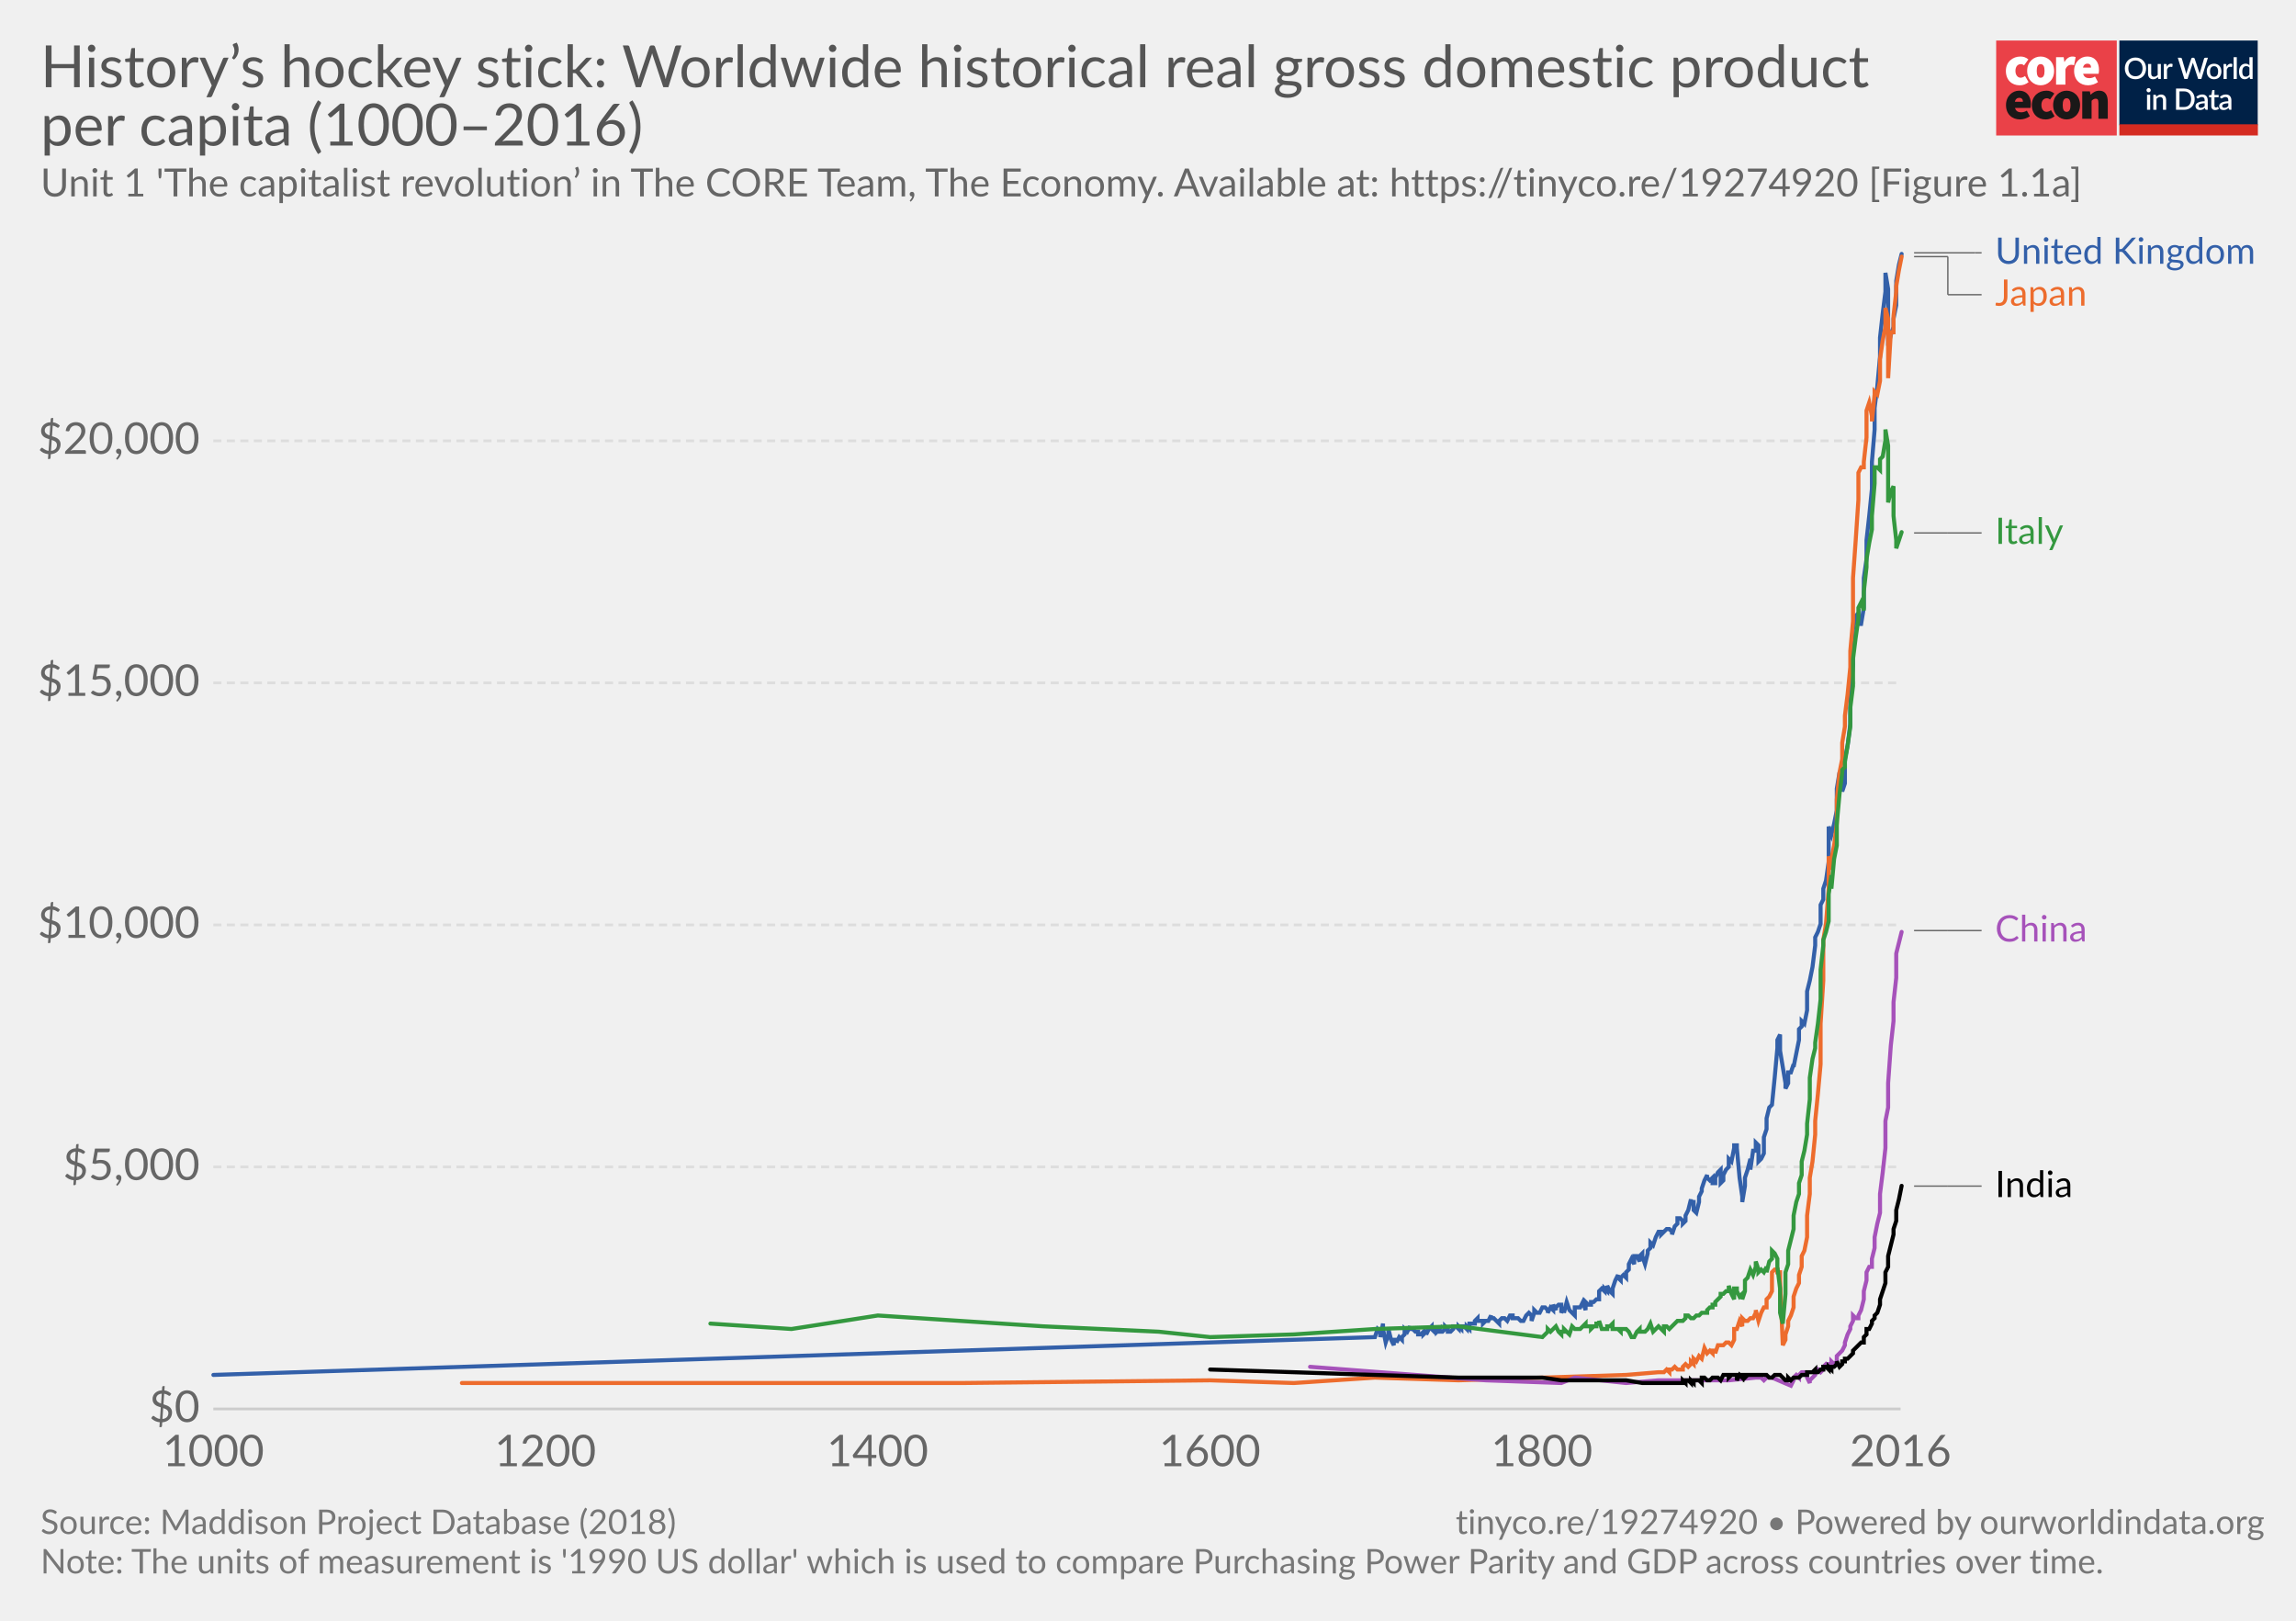
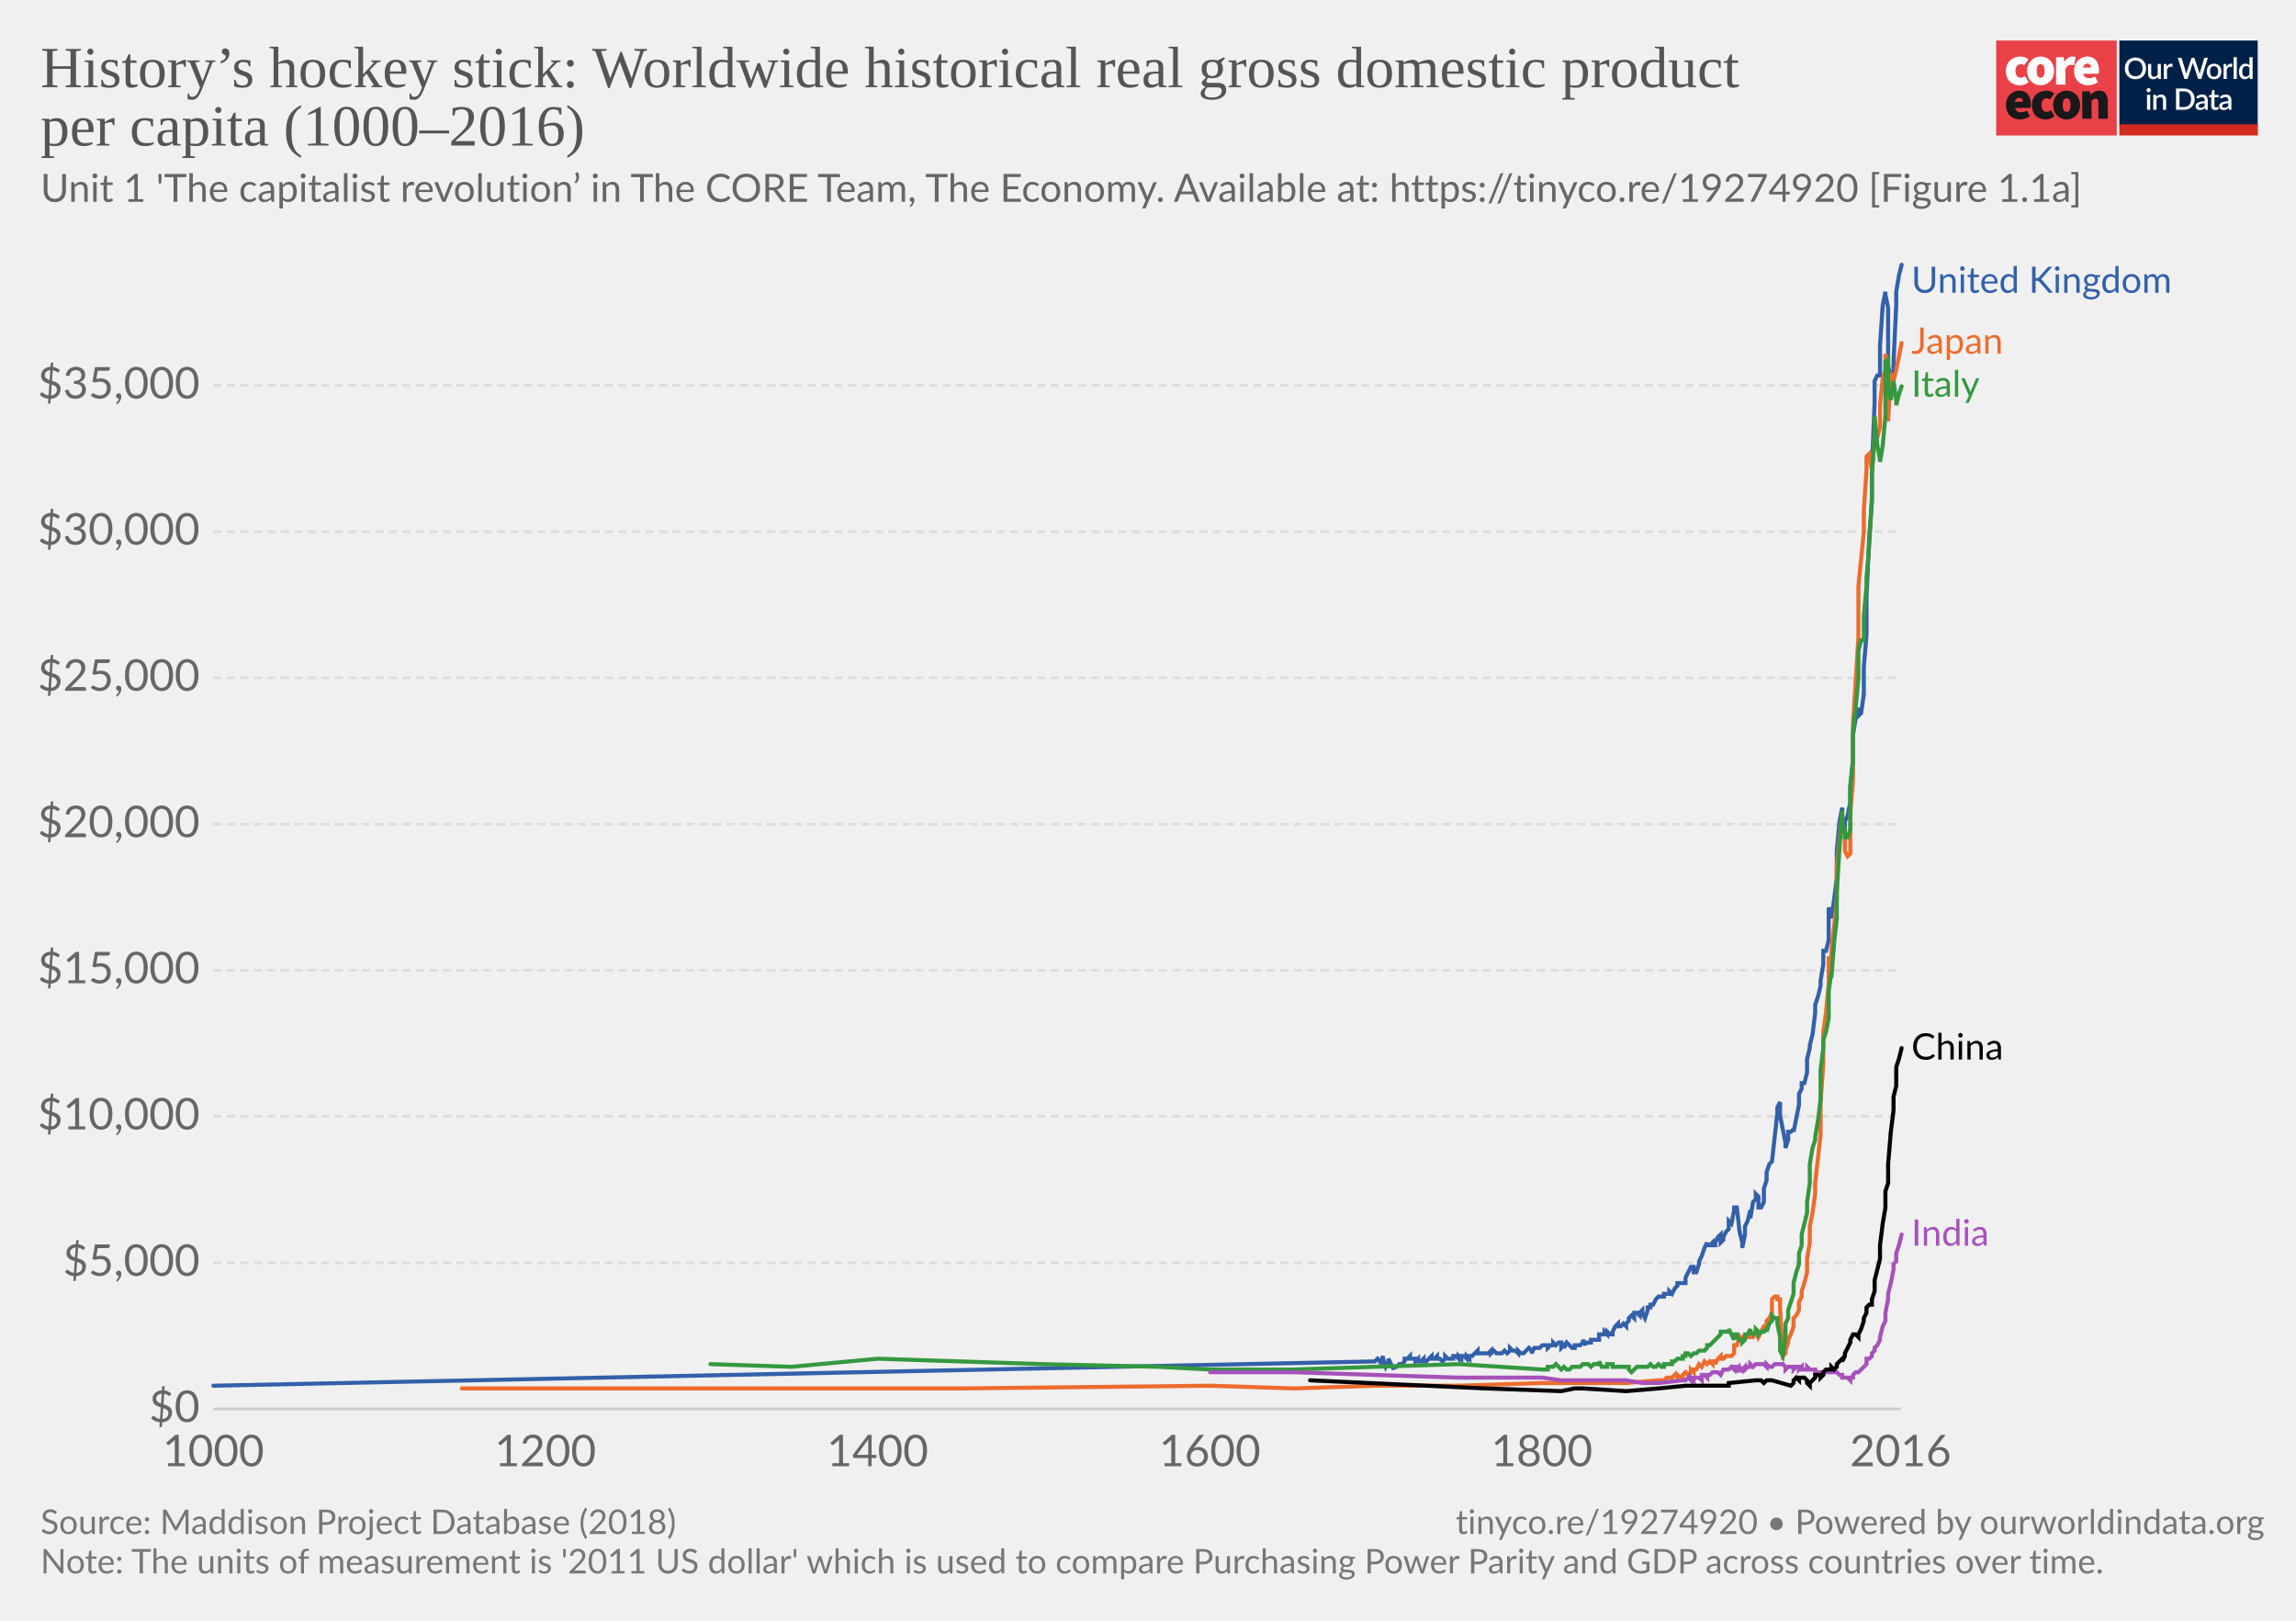
<svg xmlns="http://www.w3.org/2000/svg" version="1.1" style="font-family:Lato, 'Helvetica Neue', Helvetica, Arial, sans-serif;font-size:18px;background-color:white;text-rendering:optimizeLegibility;-webkit-font-smoothing:antialiased" width="850" height="600">
  <g class="HeaderView">
    <g transform="translate(739, 15) scale(0.95)">
      <svg width="102" height="37" viewBox="0 0 102 37" fill="none">
        <path d="M47 0H0V37H47V0Z" fill="#EA4148" />
        <path d="M3.784 11.847C3.784 8.296 6.451 6.242 9.457 6.242C10.586 6.221 11.684 6.617 12.547 7.354L10.854 9.707C10.536 9.392 10.113 9.209 9.669 9.193C8.314 9.193 7.51 10.22 7.51 11.847C7.51 13.472 8.398 14.499 9.541 14.499C10.163 14.458 10.756 14.218 11.235 13.815L12.632 16.211C11.646 17.038 10.399 17.479 9.118 17.451C6.112 17.452 3.784 15.398 3.784 11.847Z" fill="white" />
        <path d="M18.853 11.847C18.853 10.221 18.43 9.194 17.329 9.194C16.229 9.194 15.806 10.221 15.806 11.847C15.806 13.473 16.229 14.5 17.329 14.5C18.43 14.5 18.853 13.473 18.853 11.847ZM12.081 11.847C12.081 8.295 14.62 6.242 17.329 6.242C20.038 6.242 22.578 8.295 22.578 11.847C22.578 15.398 20.039 17.452 17.329 17.452C14.62 17.452 12.081 15.398 12.081 11.847" fill="white" />
        <path d="M23.344 6.498H26.308L26.563 8.338H26.648C27.43 6.884 28.616 6.242 29.653 6.242C30.101 6.218 30.548 6.291 30.965 6.455L30.373 9.622C29.986 9.517 29.588 9.46 29.187 9.451C28.425 9.451 27.494 9.921 26.987 11.248V17.195H23.344V6.498Z" fill="white" />
        <path d="M36.975 10.563C36.975 9.75 36.637 9.023 35.536 9.023C34.732 9.023 34.055 9.493 33.843 10.563H36.975ZM30.372 11.847C30.372 8.381 32.87 6.242 35.452 6.242C38.584 6.242 40.066 8.552 40.066 11.419C40.068 11.936 40.018 12.452 39.918 12.959H33.885C34.223 14.243 35.154 14.67 36.34 14.67C37.103 14.652 37.847 14.431 38.499 14.029L39.684 16.211C38.545 16.991 37.208 17.422 35.832 17.452C32.742 17.452 30.371 15.398 30.371 11.847" fill="white" />
        <path d="M10.432 23.869C10.432 23.057 10.093 22.329 8.993 22.329C8.189 22.329 7.511 22.8 7.3 23.869H10.432ZM3.828 25.153C3.828 21.688 6.326 19.548 8.908 19.548C12.041 19.548 13.522 21.858 13.522 24.725C13.524 25.242 13.475 25.758 13.374 26.265H7.342C7.681 27.549 8.612 27.977 9.797 27.977C10.56 27.958 11.305 27.737 11.956 27.335L13.141 29.517C12.003 30.298 10.665 30.729 9.29 30.758C6.199 30.758 3.829 28.704 3.829 25.153" fill="#1A1818" />
        <path d="M13.903 25.153C13.903 21.602 16.57 19.548 19.576 19.548C20.705 19.527 21.803 19.923 22.666 20.66L20.972 23.013C20.655 22.698 20.232 22.515 19.788 22.5C18.433 22.5 17.629 23.527 17.629 25.153C17.629 26.779 18.517 27.805 19.66 27.805C20.282 27.764 20.875 27.524 21.353 27.122L22.75 29.517C21.765 30.345 20.518 30.785 19.237 30.758C16.231 30.758 13.903 28.704 13.903 25.153" fill="#1A1818" />
        <path d="M28.974 25.153C28.974 23.527 28.551 22.5 27.45 22.5C26.35 22.5 25.927 23.527 25.927 25.153C25.927 26.779 26.35 27.806 27.45 27.806C28.551 27.806 28.974 26.779 28.974 25.153ZM22.201 25.153C22.201 21.602 24.741 19.548 27.45 19.548C30.159 19.548 32.699 21.602 32.699 25.153C32.699 28.704 30.158 30.759 27.449 30.759C24.74 30.759 22.2 28.705 22.2 25.154" fill="#1A1818" />
        <path d="M33.545 19.805H36.508L36.764 21.088H36.848C37.694 20.276 38.753 19.548 40.192 19.548C42.52 19.548 43.494 21.26 43.494 23.912V30.501H39.852V24.383C39.852 23.014 39.514 22.672 38.794 22.672C38.117 22.672 37.736 22.971 37.186 23.484V30.501H33.545V19.805Z" fill="#1A1818" />
        <rect width="54" height="37" transform="translate(48)" fill="white" />
        <path d="M48 0H101.93V32.992H48V0Z" fill="#002147" />
        <path d="M58.419 10.86C58.419 11.473 58.319 12.039 58.12 12.556C57.92 13.074 57.638 13.52 57.274 13.896C56.914 14.268 56.479 14.559 55.969 14.77C55.463 14.981 54.9 15.086 54.279 15.086C53.661 15.086 53.098 14.981 52.588 14.77C52.082 14.559 51.647 14.268 51.283 13.896C50.919 13.52 50.637 13.074 50.438 12.556C50.238 12.039 50.139 11.473 50.139 10.86C50.139 10.247 50.238 9.681 50.438 9.164C50.637 8.646 50.919 8.2 51.283 7.824C51.647 7.448 52.082 7.155 52.588 6.944C53.098 6.733 53.661 6.628 54.279 6.628C54.9 6.628 55.463 6.733 55.969 6.944C56.479 7.155 56.914 7.448 57.274 7.824C57.638 8.2 57.92 8.646 58.12 9.164C58.319 9.681 58.419 10.247 58.419 10.86ZM57.044 10.86C57.044 10.385 56.979 9.957 56.849 9.578C56.722 9.198 56.538 8.876 56.297 8.612C56.059 8.347 55.77 8.144 55.428 8.002C55.087 7.86 54.704 7.79 54.279 7.79C53.857 7.79 53.475 7.86 53.134 8.002C52.793 8.144 52.502 8.347 52.26 8.612C52.019 8.876 51.833 9.198 51.703 9.578C51.572 9.957 51.507 10.385 51.507 10.86C51.507 11.339 51.572 11.768 51.703 12.148C51.833 12.527 52.019 12.85 52.26 13.114C52.502 13.375 52.793 13.576 53.134 13.718C53.475 13.856 53.857 13.925 54.279 13.925C54.704 13.925 55.087 13.856 55.428 13.718C55.77 13.576 56.059 13.375 56.297 13.114C56.538 12.85 56.722 12.527 56.849 12.148C56.979 11.768 57.044 11.339 57.044 10.86ZM64.184 9.135V15H63.437C63.272 15 63.166 14.921 63.12 14.764L63.028 14.218C62.906 14.348 62.775 14.467 62.637 14.575C62.503 14.682 62.359 14.774 62.206 14.851C62.053 14.927 61.888 14.987 61.712 15.029C61.539 15.071 61.353 15.092 61.154 15.092C60.832 15.092 60.548 15.038 60.303 14.931C60.057 14.824 59.85 14.672 59.682 14.477C59.517 14.281 59.392 14.047 59.308 13.775C59.224 13.499 59.182 13.196 59.182 12.867V9.135H60.418V12.867C60.418 13.262 60.508 13.568 60.688 13.787C60.872 14.005 61.15 14.114 61.522 14.114C61.794 14.114 62.047 14.053 62.281 13.931C62.519 13.804 62.741 13.632 62.948 13.413V9.135H64.184ZM66.508 10.222C66.692 9.85 66.914 9.559 67.175 9.348C67.435 9.133 67.748 9.026 68.112 9.026C68.238 9.026 68.357 9.041 68.468 9.072C68.579 9.099 68.679 9.141 68.767 9.198L68.681 10.13C68.666 10.195 68.641 10.241 68.606 10.268C68.576 10.291 68.534 10.302 68.48 10.302C68.422 10.302 68.34 10.293 68.233 10.274C68.125 10.251 68.012 10.239 67.893 10.239C67.721 10.239 67.567 10.264 67.433 10.314C67.303 10.364 67.184 10.436 67.077 10.532C66.973 10.628 66.881 10.745 66.801 10.883C66.72 11.021 66.646 11.178 66.577 11.354V15H65.34V9.135H66.059C66.189 9.135 66.279 9.16 66.329 9.21C66.379 9.256 66.414 9.338 66.433 9.457L66.508 10.222ZM82.515 6.72L79.939 15H78.725L76.782 9.055C76.759 8.989 76.736 8.918 76.713 8.842C76.694 8.765 76.674 8.683 76.655 8.595C76.636 8.683 76.615 8.765 76.592 8.842C76.573 8.918 76.552 8.989 76.529 9.055L74.568 15H73.355L70.779 6.72H71.906C72.021 6.72 72.117 6.749 72.193 6.806C72.274 6.86 72.328 6.935 72.354 7.03L73.907 12.338C73.938 12.453 73.966 12.577 73.993 12.711C74.02 12.846 74.047 12.986 74.074 13.131C74.1 12.986 74.129 12.846 74.16 12.711C74.194 12.573 74.231 12.449 74.269 12.338L76.046 7.03C76.073 6.954 76.126 6.883 76.207 6.818C76.287 6.753 76.383 6.72 76.494 6.72H76.885C77.004 6.72 77.1 6.751 77.173 6.812C77.246 6.87 77.301 6.942 77.34 7.03L79.111 12.338C79.149 12.449 79.183 12.57 79.214 12.7C79.249 12.826 79.279 12.961 79.306 13.102C79.333 12.961 79.358 12.826 79.381 12.7C79.408 12.57 79.436 12.449 79.467 12.338L81.014 7.03C81.037 6.946 81.089 6.873 81.169 6.812C81.253 6.751 81.351 6.72 81.462 6.72H82.515ZM84.922 9.043C85.355 9.043 85.746 9.114 86.095 9.256C86.448 9.398 86.747 9.599 86.992 9.86C87.241 10.12 87.433 10.436 87.567 10.808C87.701 11.18 87.768 11.598 87.768 12.062C87.768 12.526 87.701 12.943 87.567 13.315C87.433 13.687 87.241 14.005 86.992 14.27C86.747 14.53 86.448 14.732 86.095 14.873C85.746 15.015 85.355 15.086 84.922 15.086C84.485 15.086 84.09 15.015 83.738 14.873C83.389 14.732 83.09 14.53 82.841 14.27C82.591 14.005 82.4 13.687 82.266 13.315C82.132 12.943 82.064 12.526 82.064 12.062C82.064 11.598 82.132 11.18 82.266 10.808C82.4 10.436 82.591 10.12 82.841 9.86C83.09 9.599 83.389 9.398 83.738 9.256C84.09 9.114 84.485 9.043 84.922 9.043ZM84.922 14.12C85.451 14.12 85.844 13.944 86.101 13.591C86.362 13.235 86.492 12.727 86.492 12.068C86.492 11.408 86.362 10.9 86.101 10.544C85.844 10.183 85.451 10.003 84.922 10.003C84.385 10.003 83.987 10.183 83.726 10.544C83.466 10.9 83.335 11.408 83.335 12.068C83.335 12.727 83.466 13.235 83.726 13.591C83.987 13.944 84.385 14.12 84.922 14.12ZM89.778 10.222C89.963 9.85 90.185 9.559 90.445 9.348C90.706 9.133 91.019 9.026 91.383 9.026C91.509 9.026 91.628 9.041 91.739 9.072C91.85 9.099 91.95 9.141 92.038 9.198L91.952 10.13C91.937 10.195 91.912 10.241 91.877 10.268C91.847 10.291 91.804 10.302 91.751 10.302C91.693 10.302 91.611 10.293 91.504 10.274C91.396 10.251 91.283 10.239 91.164 10.239C90.992 10.239 90.838 10.264 90.704 10.314C90.574 10.364 90.455 10.436 90.348 10.532C90.244 10.628 90.152 10.745 90.072 10.883C89.991 11.021 89.916 11.178 89.847 11.354V15H88.611V9.135H89.33C89.46 9.135 89.55 9.16 89.6 9.21C89.65 9.256 89.685 9.338 89.704 9.457L89.778 10.222ZM93.771 6.49V15H92.534V6.49H93.771ZM98.695 10.578C98.522 10.356 98.332 10.201 98.126 10.113C97.918 10.024 97.694 9.98 97.453 9.98C96.97 9.98 96.592 10.159 96.32 10.515C96.048 10.868 95.912 11.391 95.912 12.085C95.912 12.445 95.942 12.754 96.004 13.011C96.065 13.264 96.153 13.47 96.268 13.632C96.383 13.793 96.523 13.909 96.688 13.982C96.853 14.055 97.039 14.091 97.246 14.091C97.56 14.091 97.83 14.024 98.056 13.89C98.287 13.752 98.499 13.559 98.695 13.309V10.578ZM99.931 6.49V15H99.183C99.019 15 98.913 14.921 98.867 14.764L98.758 14.126C98.513 14.414 98.233 14.645 97.918 14.822C97.608 14.998 97.246 15.086 96.832 15.086C96.502 15.086 96.203 15.021 95.935 14.891C95.666 14.757 95.436 14.563 95.245 14.31C95.053 14.057 94.904 13.745 94.796 13.373C94.693 12.997 94.641 12.568 94.641 12.085C94.641 11.648 94.698 11.243 94.814 10.871C94.932 10.5 95.101 10.178 95.32 9.905C95.538 9.63 95.802 9.415 96.113 9.261C96.427 9.104 96.778 9.026 97.165 9.026C97.51 9.026 97.803 9.081 98.045 9.193C98.287 9.3 98.503 9.451 98.695 9.647V6.49H99.931ZM60.027 21.135V27H58.791V21.135H60.027ZM60.234 19.364C60.234 19.475 60.211 19.581 60.165 19.68C60.123 19.78 60.064 19.868 59.987 19.945C59.91 20.018 59.82 20.077 59.717 20.123C59.617 20.165 59.51 20.186 59.395 20.186C59.284 20.186 59.178 20.165 59.079 20.123C58.983 20.077 58.898 20.018 58.826 19.945C58.753 19.868 58.693 19.78 58.647 19.68C58.605 19.581 58.584 19.475 58.584 19.364C58.584 19.249 58.605 19.142 58.647 19.042C58.693 18.942 58.753 18.856 58.826 18.783C58.898 18.707 58.983 18.647 59.079 18.605C59.178 18.559 59.284 18.536 59.395 18.536C59.51 18.536 59.617 18.559 59.717 18.605C59.82 18.647 59.91 18.707 59.987 18.783C60.064 18.856 60.123 18.942 60.165 19.042C60.211 19.142 60.234 19.249 60.234 19.364ZM62.391 21.911C62.518 21.781 62.648 21.664 62.782 21.561C62.92 21.453 63.066 21.361 63.219 21.285C63.373 21.208 63.536 21.148 63.708 21.106C63.881 21.064 64.068 21.043 64.272 21.043C64.594 21.043 64.875 21.097 65.117 21.204C65.362 21.311 65.567 21.463 65.732 21.658C65.901 21.854 66.027 22.09 66.112 22.366C66.196 22.638 66.238 22.939 66.238 23.268V27H65.008V23.268C65.008 22.873 64.916 22.567 64.732 22.348C64.551 22.13 64.275 22.02 63.904 22.02C63.628 22.02 63.371 22.084 63.133 22.21C62.899 22.337 62.679 22.509 62.472 22.728V27H61.236V21.135H61.983C62.152 21.135 62.259 21.214 62.305 21.371L62.391 21.911ZM77.354 22.86C77.354 23.473 77.254 24.035 77.055 24.545C76.855 25.051 76.574 25.486 76.209 25.85C75.849 26.214 75.414 26.498 74.904 26.701C74.398 26.9 73.835 27 73.214 27H70.086V18.72H73.214C73.835 18.72 74.398 18.822 74.904 19.025C75.414 19.224 75.849 19.506 76.209 19.87C76.574 20.234 76.855 20.671 77.055 21.181C77.254 21.687 77.354 22.247 77.354 22.86ZM75.979 22.86C75.979 22.385 75.914 21.957 75.784 21.578C75.657 21.198 75.473 20.878 75.232 20.617C74.994 20.357 74.705 20.157 74.364 20.02C74.022 19.878 73.639 19.807 73.214 19.807H71.437V25.913H73.214C73.639 25.913 74.022 25.844 74.364 25.706C74.705 25.568 74.994 25.369 75.232 25.108C75.473 24.844 75.657 24.524 75.784 24.148C75.914 23.768 75.979 23.339 75.979 22.86ZM81.247 24.436C80.806 24.451 80.434 24.487 80.132 24.545C79.829 24.598 79.583 24.669 79.395 24.758C79.208 24.842 79.072 24.943 78.987 25.062C78.907 25.181 78.867 25.311 78.867 25.453C78.867 25.591 78.888 25.71 78.93 25.81C78.976 25.906 79.037 25.986 79.114 26.051C79.194 26.113 79.286 26.159 79.39 26.189C79.497 26.216 79.614 26.23 79.74 26.23C80.062 26.23 80.338 26.17 80.569 26.051C80.802 25.929 81.028 25.752 81.247 25.522V24.436ZM77.969 21.951C78.633 21.334 79.422 21.026 80.338 21.026C80.676 21.026 80.975 21.081 81.236 21.192C81.5 21.3 81.72 21.453 81.897 21.652C82.077 21.852 82.213 22.09 82.305 22.366C82.401 22.638 82.449 22.941 82.449 23.274V27H81.897C81.778 27 81.688 26.983 81.626 26.948C81.565 26.91 81.513 26.835 81.471 26.724L81.35 26.247C81.201 26.381 81.053 26.502 80.908 26.609C80.762 26.712 80.611 26.801 80.454 26.873C80.3 26.946 80.133 27 79.953 27.035C79.777 27.073 79.581 27.092 79.367 27.092C79.129 27.092 78.907 27.059 78.7 26.994C78.496 26.929 78.32 26.831 78.171 26.701C78.021 26.567 77.902 26.402 77.814 26.206C77.73 26.011 77.688 25.781 77.688 25.517C77.688 25.29 77.747 25.07 77.866 24.855C77.989 24.641 78.188 24.449 78.464 24.28C78.744 24.108 79.11 23.966 79.562 23.855C80.018 23.744 80.58 23.68 81.247 23.665V23.274C81.247 22.852 81.157 22.538 80.977 22.331C80.796 22.124 80.532 22.02 80.183 22.02C79.945 22.02 79.746 22.051 79.585 22.113C79.424 22.17 79.284 22.233 79.165 22.302C79.047 22.371 78.941 22.436 78.849 22.498C78.757 22.555 78.659 22.584 78.556 22.584C78.472 22.584 78.399 22.563 78.338 22.521C78.28 22.475 78.232 22.419 78.194 22.354L77.969 21.951ZM85.353 27.092C84.867 27.092 84.491 26.956 84.227 26.684C83.966 26.408 83.835 26.021 83.835 25.522V22.107H83.192C83.123 22.107 83.063 22.086 83.013 22.044C82.963 21.997 82.939 21.93 82.939 21.842V21.342L83.887 21.204L84.157 19.508C84.177 19.443 84.209 19.391 84.255 19.352C84.301 19.31 84.363 19.289 84.439 19.289H85.072V21.215H86.699V22.107H85.072V25.436C85.072 25.647 85.124 25.808 85.227 25.919C85.331 26.03 85.469 26.086 85.641 26.086C85.737 26.086 85.819 26.074 85.888 26.051C85.957 26.024 86.017 25.998 86.067 25.971C86.116 25.94 86.159 25.913 86.193 25.89C86.231 25.863 86.268 25.85 86.302 25.85C86.371 25.85 86.427 25.888 86.469 25.965L86.837 26.569C86.645 26.737 86.419 26.868 86.159 26.96C85.898 27.048 85.629 27.092 85.353 27.092ZM90.462 24.436C90.021 24.451 89.65 24.487 89.347 24.545C89.044 24.598 88.799 24.669 88.611 24.758C88.423 24.842 88.287 24.943 88.203 25.062C88.122 25.181 88.082 25.311 88.082 25.453C88.082 25.591 88.103 25.71 88.145 25.81C88.191 25.906 88.252 25.986 88.329 26.051C88.409 26.113 88.501 26.159 88.605 26.189C88.712 26.216 88.829 26.23 88.956 26.23C89.278 26.23 89.554 26.17 89.784 26.051C90.018 25.929 90.244 25.752 90.462 25.522V24.436ZM87.185 21.951C87.848 21.334 88.638 21.026 89.554 21.026C89.891 21.026 90.19 21.081 90.451 21.192C90.715 21.3 90.936 21.453 91.112 21.652C91.292 21.852 91.428 22.09 91.52 22.366C91.616 22.638 91.664 22.941 91.664 23.274V27H91.112C90.993 27 90.903 26.983 90.842 26.948C90.78 26.91 90.729 26.835 90.686 26.724L90.566 26.247C90.416 26.381 90.269 26.502 90.123 26.609C89.977 26.712 89.826 26.801 89.669 26.873C89.515 26.946 89.349 27 89.168 27.035C88.992 27.073 88.797 27.092 88.582 27.092C88.344 27.092 88.122 27.059 87.915 26.994C87.712 26.929 87.535 26.831 87.386 26.701C87.237 26.567 87.118 26.402 87.029 26.206C86.945 26.011 86.903 25.781 86.903 25.517C86.903 25.29 86.962 25.07 87.081 24.855C87.204 24.641 87.403 24.449 87.679 24.28C87.959 24.108 88.325 23.966 88.778 23.855C89.234 23.744 89.795 23.68 90.462 23.665V23.274C90.462 22.852 90.372 22.538 90.192 22.331C90.012 22.124 89.747 22.02 89.398 22.02C89.161 22.02 88.962 22.051 88.8 22.113C88.639 22.17 88.5 22.233 88.381 22.302C88.262 22.371 88.156 22.436 88.064 22.498C87.972 22.555 87.875 22.584 87.771 22.584C87.687 22.584 87.614 22.563 87.553 22.521C87.495 22.475 87.447 22.419 87.409 22.354L87.185 21.951Z" fill="white" />
        <rect x="48" y="32.647" width="54" height="4.353" fill="#D42B21" />
      </svg>
    </g>
-     <a href="https://ourworldindata.org/grapher/historys-hockey-stick-worldwide-historical-gross-domestic-product-percapita-1990" target="_blank">
+     <a href="https://ourworldindata.org/grapher/historys-hockey-stick-worldwide-historical-gross-domestic-product-percapita-1990" style="font-family:&quot;Playfair Display&quot;, Georgia, &quot;Times New Roman&quot;, serif" target="_blank">
      <text font-size="21.60" x="15.0" y="32.3" fill="#555">
        <tspan x="15" y="32.28">History’s hockey stick: Worldwide historical real gross domestic product</tspan>
        <tspan x="15" y="53.88">per capita (1000–2016)</tspan>
      </text>
    </a>
-     <text font-size="14.40" x="15.0" y="72.7" fill="#666">
-       <tspan x="15" y="72.72">Unit 1 'The capitalist revolution’ in The CORE Team, The Economy. Available at: https://tinyco.re/19274920 [Figure 1.1a]</tspan>
+     <text font-size="14.40" x="15.0" y="74.7" fill="#666">
+       <tspan x="15" y="74.72">Unit 1 'The capitalist revolution’ in The CORE Team, The Economy. Available at: https://tinyco.re/19274920 [Figure 1.1a]</tspan>
    </text>
  </g>
  <g class="LineChart">
    <defs>
-       <clipPath id="boundsClip-66">
-         <rect x="68.968" y="0" width="830" height="898.4" />
+       <clipPath id="boundsClip-31">
+         <rect x="68.968" y="0" width="830" height="890.4" />
      </clipPath>
    </defs>
    <g class="AxisBoxView">
      <g class="HorizontalAxis">
        <text x="79" y="542.8" fill="#666" text-anchor="middle" font-size="16.2">1000</text>
        <text x="201.9" y="542.8" fill="#666" text-anchor="middle" font-size="16.2">1200</text>
        <text x="324.9" y="542.8" fill="#666" text-anchor="middle" font-size="16.2">1400</text>
        <text x="447.9" y="542.8" fill="#666" text-anchor="middle" font-size="16.2">1600</text>
        <text x="570.8" y="542.8" fill="#666" text-anchor="middle" font-size="16.2">1800</text>
        <text x="703.6" y="542.8" fill="#666" text-anchor="middle" font-size="16.2">2016</text>
      </g>
      <g class="VerticalAxis">
        <text x="73.97" y="521.6" fill="#666" dominant-baseline="middle" text-anchor="end" font-size="16.2">$0</text>
-         <text x="73.97" y="432" fill="#666" dominant-baseline="middle" text-anchor="end" font-size="16.2">$5,000</text>
-         <text x="73.97" y="342.4" fill="#666" dominant-baseline="middle" text-anchor="end" font-size="16.2">$10,000</text>
-         <text x="73.97" y="252.8" fill="#666" dominant-baseline="middle" text-anchor="end" font-size="16.2">$15,000</text>
-         <text x="73.97" y="163.2" fill="#666" dominant-baseline="middle" text-anchor="end" font-size="16.2">$20,000</text>
+         <text x="73.97" y="467.5" fill="#666" dominant-baseline="middle" text-anchor="end" font-size="16.2">$5,000</text>
+         <text x="73.97" y="413.3" fill="#666" dominant-baseline="middle" text-anchor="end" font-size="16.2">$10,000</text>
+         <text x="73.97" y="359.2" fill="#666" dominant-baseline="middle" text-anchor="end" font-size="16.2">$15,000</text>
+         <text x="73.97" y="305.1" fill="#666" dominant-baseline="middle" text-anchor="end" font-size="16.2">$20,000</text>
+         <text x="73.97" y="250.9" fill="#666" dominant-baseline="middle" text-anchor="end" font-size="16.2">$25,000</text>
+         <text x="73.97" y="196.8" fill="#666" dominant-baseline="middle" text-anchor="end" font-size="16.2">$30,000</text>
+         <text x="73.97" y="142.7" fill="#666" dominant-baseline="middle" text-anchor="end" font-size="16.2">$35,000</text>
      </g>
      <g class="AxisGridLines">
        <line x1="78.97" y1="521.6" x2="703.61" y2="521.6" stroke="#ccc" />
-         <line x1="78.97" y1="432" x2="703.61" y2="432" stroke="#ddd" stroke-dasharray="3,2" />
-         <line x1="78.97" y1="342.4" x2="703.61" y2="342.4" stroke="#ddd" stroke-dasharray="3,2" />
-         <line x1="78.97" y1="252.8" x2="703.61" y2="252.8" stroke="#ddd" stroke-dasharray="3,2" />
-         <line x1="78.97" y1="163.2" x2="703.61" y2="163.2" stroke="#ddd" stroke-dasharray="3,2" />
+         <line x1="78.97" y1="467.5" x2="703.61" y2="467.5" stroke="#ddd" stroke-dasharray="3,2" />
+         <line x1="78.97" y1="413.3" x2="703.61" y2="413.3" stroke="#ddd" stroke-dasharray="3,2" />
+         <line x1="78.97" y1="359.2" x2="703.61" y2="359.2" stroke="#ddd" stroke-dasharray="3,2" />
+         <line x1="78.97" y1="305.1" x2="703.61" y2="305.1" stroke="#ddd" stroke-dasharray="3,2" />
+         <line x1="78.97" y1="250.9" x2="703.61" y2="250.9" stroke="#ddd" stroke-dasharray="3,2" />
+         <line x1="78.97" y1="196.8" x2="703.61" y2="196.8" stroke="#ddd" stroke-dasharray="3,2" />
+         <line x1="78.97" y1="142.7" x2="703.61" y2="142.7" stroke="#ddd" stroke-dasharray="3,2" />
      </g>
    </g>
-     <g clip-path="url(#boundsClip-66)">
-       <g class="HeightedLegend clickable">
+     <g clip-path="url(#boundsClip-31)">
+       <g class="HeightedLegend" style="cursor:pointer">
        <g class="legendMark">
-           <g class="indicator">
-             <line x1="708.61" y1="93.6" x2="731.11" y2="93.6" stroke="#666" stroke-width="0.5" />
-             <line x1="731.11" y1="93.6" x2="731.11" y2="93.6" stroke="#666" stroke-width="0.5" />
-             <line x1="731.11" y1="93.6" x2="733.61" y2="93.6" stroke="#666" stroke-width="0.5" />
-           </g>
-           <rect x="703.61" y="86.85" width="131.39" height="13.5" fill="#fff" opacity="0" />
-           <text font-size="13.50" x="738.6" y="97.6" fill="#3360a9">
-             <tspan x="738.61" y="97.65">United Kingdom</tspan>
+           <rect x="703.61" y="97.6" width="131.39" height="13.5" fill="#fff" opacity="0" />
+           <text font-size="13.50" x="707.6" y="108.4" fill="#3360a9">
+             <tspan x="707.61" y="108.4">United Kingdom</tspan>
          </text>
        </g>
        <g class="legendMark">
-           <g class="indicator">
-             <line x1="708.61" y1="95" x2="721.11" y2="95" stroke="#666" stroke-width="0.5" />
-             <line x1="721.11" y1="95" x2="721.11" y2="109.1" stroke="#666" stroke-width="0.5" />
-             <line x1="721.11" y1="109.1" x2="733.61" y2="109.1" stroke="#666" stroke-width="0.5" />
-           </g>
-           <rect x="703.61" y="102.35" width="71.99" height="13.5" fill="#fff" opacity="0" />
-           <text font-size="13.50" x="738.6" y="113.1" fill="#ed6c2d">
-             <tspan x="738.61" y="113.15">Japan</tspan>
+           <rect x="703.61" y="120.15" width="71.99" height="13.5" fill="#fff" opacity="0" />
+           <text font-size="13.50" x="707.6" y="131.0" fill="#ed6c2d">
+             <tspan x="707.61" y="130.95">Japan</tspan>
          </text>
        </g>
        <g class="legendMark">
-           <g class="indicator">
-             <line x1="708.61" y1="197.3" x2="721.11" y2="197.3" stroke="#666" stroke-width="0.5" />
-             <line x1="721.11" y1="197.3" x2="721.11" y2="197.3" stroke="#666" stroke-width="0.5" />
-             <line x1="721.11" y1="197.3" x2="733.61" y2="197.3" stroke="#666" stroke-width="0.5" />
-           </g>
-           <rect x="703.61" y="190.55" width="59.84" height="13.5" fill="#fff" opacity="0" />
-           <text font-size="13.50" x="738.6" y="201.4" fill="#34983f">
-             <tspan x="738.61" y="201.35">Italy</tspan>
+           <rect x="703.61" y="136.05" width="59.84" height="13.5" fill="#fff" opacity="0" />
+           <text font-size="13.50" x="707.6" y="146.9" fill="#34983f">
+             <tspan x="707.61" y="146.85">Italy</tspan>
          </text>
        </g>
        <g class="legendMark">
-           <g class="indicator">
-             <line x1="708.61" y1="344.5" x2="721.11" y2="344.5" stroke="#666" stroke-width="0.5" />
-             <line x1="721.11" y1="344.5" x2="721.11" y2="344.5" stroke="#666" stroke-width="0.5" />
-             <line x1="721.11" y1="344.5" x2="733.61" y2="344.5" stroke="#666" stroke-width="0.5" />
-           </g>
-           <rect x="703.61" y="337.75" width="70.37" height="13.5" fill="#fff" opacity="0" />
-           <text font-size="13.50" x="738.6" y="348.6" fill="#a652ba">
-             <tspan x="738.61" y="348.55">China</tspan>
+           <rect x="703.61" y="381.45" width="70.37" height="13.5" fill="#fff" opacity="0" />
+           <text font-size="13.50" x="707.6" y="392.3" fill="#000">
+             <tspan x="707.61" y="392.25">China</tspan>
          </text>
        </g>
        <g class="legendMark">
-           <g class="indicator">
-             <line x1="708.61" y1="439.1" x2="721.11" y2="439.1" stroke="#666" stroke-width="0.5" />
-             <line x1="721.11" y1="439.1" x2="721.11" y2="439.1" stroke="#666" stroke-width="0.5" />
-             <line x1="721.11" y1="439.1" x2="733.61" y2="439.1" stroke="#666" stroke-width="0.5" />
-           </g>
-           <rect x="703.61" y="432.35" width="64.43" height="13.5" fill="#fff" opacity="0" />
-           <text font-size="13.50" x="738.6" y="443.2" fill="#000">
-             <tspan x="738.61" y="443.15">India</tspan>
+           <rect x="703.61" y="450.35" width="64.43" height="13.5" fill="#fff" opacity="0" />
+           <text font-size="13.50" x="707.6" y="461.2" fill="#a652ba">
+             <tspan x="707.61" y="461.15">India</tspan>
          </text>
        </g>
      </g>
      <g class="Lines">
-         <rect x="79" y="94" width="625" height="428" fill="rgba(255,255,255,0)" opacity="0" />
+         <rect x="79" y="98" width="625" height="424" fill="rgba(255,255,255,0)" opacity="0" />
        <g class="key-United-Kingdom_0">
-           <path stroke="#3360a9" stroke-linecap="round" d="M79 509L509 495L510 492L511 493L511 495L512 490L512 492L513 497L514 494L514 492L515 496L516 498L516 496L517 496L517 497L518 495L519 496L519 495L520 494L520 492L521 493L522 491L522 492L523 492L524 493L524 493L525 493L525 494L526 494L527 493L527 494L528 493L528 494L529 492L530 491L530 492L531 493L532 491L532 493L533 492L533 493L534 493L535 492L535 491L536 492L536 493L537 493L538 492L538 491L539 491L540 492L540 491L541 492L541 491L542 491L543 492L543 491L544 492L544 490L545 490L546 490L546 489L547 488L547 489L548 489L549 489L549 490L550 489L551 489L551 489L552 487L552 488L553 488L554 489L554 489L555 490L555 489L556 488L557 488L557 488L558 489L559 487L559 487L560 487L560 488L561 488L562 488L562 488L563 489L563 489L564 489L565 487L565 487L566 486L567 487L567 489L568 486L568 485L569 486L570 486L570 486L571 484L571 484L572 484L573 485L573 486L574 484L575 485L575 483L576 485L576 484L577 483L578 483L578 486L579 484L579 486L580 482L581 485L581 485L582 486L583 487L583 484L584 484L584 484L585 484L586 482L586 482L587 485L587 482L588 483L589 483L589 482L590 482L591 481L591 481L592 481L592 478L593 477L594 478L594 477L595 478L595 476L596 478L597 479L597 477L598 474L599 472L599 473L600 474L600 473L601 472L602 473L602 471L603 470L603 468L604 466L605 468L605 465L606 465L607 467L607 465L608 464L608 465L609 468L610 464L610 463L611 462L611 460L612 461L613 458L613 458L614 456L615 456L615 457L616 456L616 456L617 455L618 455L618 455L619 456L619 457L620 454L621 453L621 451L622 451L623 452L623 453L624 452L624 450L625 448L626 444L626 445L627 445L627 448L628 449L629 445L629 443L630 441L630 440L631 437L632 435L632 436L633 437L634 436L634 438L635 438L635 436L636 434L637 433L637 438L638 437L638 435L639 433L640 432L640 429L641 430L642 425L642 424L643 424L643 425L644 436L645 443L645 445L646 439L646 436L647 433L648 429L648 433L649 426L650 426L650 423L651 424L651 430L652 429L653 427L653 421L654 418L654 414L655 410L656 409L656 409L657 399L658 388L658 385L659 383L659 389L660 395L661 401L661 403L662 401L662 397L663 397L664 394L664 395L665 390L666 385L666 381L667 380L667 378L668 379L669 374L669 367L670 363L670 363L671 358L672 350L672 347L673 345L674 342L674 335L675 333L675 329L676 326L677 319L677 306L678 309L678 309L679 305L680 300L680 292L681 286L682 290L682 293L683 290L683 281L684 276L685 268L685 258L686 246L686 233L687 228L688 227L688 231L689 231L690 225L690 214L691 207L691 200L692 191L693 181L693 171L694 159L694 151L695 143L696 132L696 125L697 116L698 108L698 101L699 107L699 128L700 124L701 121L701 118L702 113L702 104L703 98L704 94" fill="none" stroke-width="1.5" />
+           <path stroke="#3360a9" stroke-linecap="round" d="M79 513L509 504L510 503L511 504L511 505L512 502L512 503L513 506L514 504L514 503L515 505L516 507L516 506L517 506L517 506L518 505L519 505L519 505L520 504L520 503L521 503L522 502L522 503L523 503L524 503L524 504L525 503L525 504L526 504L527 503L527 504L528 504L528 504L529 503L530 502L530 503L531 503L532 502L532 503L533 503L533 503L534 504L535 503L535 502L536 503L536 503L537 503L538 503L538 502L539 502L540 503L540 502L541 503L541 502L542 502L543 503L543 502L544 503L544 502L545 502L546 501L546 501L547 500L547 501L548 501L549 501L549 501L550 501L551 501L551 501L552 500L552 501L553 500L554 501L554 501L555 501L555 501L556 501L557 500L557 500L558 501L559 500L559 499L560 500L560 500L561 500L562 501L562 500L563 501L563 501L564 501L565 500L565 500L566 499L567 500L567 501L568 499L568 499L569 499L570 499L570 499L571 498L571 498L572 498L573 498L573 499L574 498L575 498L575 497L576 498L576 498L577 497L578 497L578 499L579 498L579 499L580 497L581 498L581 498L582 499L583 499L583 498L584 498L584 498L585 498L586 497L586 496L587 498L587 497L588 497L589 497L589 496L590 496L591 496L591 496L592 496L592 494L593 494L594 494L594 493L595 494L595 493L596 494L597 494L597 493L598 491L599 490L599 491L600 491L600 491L601 490L602 491L602 490L603 489L603 488L604 487L605 488L605 486L606 486L607 487L607 486L608 485L608 486L609 488L610 485L610 484L611 484L611 483L612 483L613 481L613 481L614 480L615 480L615 480L616 480L616 479L617 479L618 479L618 478L619 479L619 479L620 477L621 476L621 475L622 475L623 475L623 475L624 475L624 473L625 471L626 469L626 469L627 469L627 471L628 471L629 468L629 467L630 465L630 465L631 462L632 460L632 461L633 461L634 460L634 461L635 461L635 460L636 458L637 457L637 460L638 459L638 458L639 456L640 455L640 452L641 453L642 448L642 447L643 447L643 447L644 456L645 460L645 462L646 457L646 454L647 452L648 448L648 451L649 445L650 444L650 442L651 443L651 447L652 447L653 445L653 440L654 437L654 434L655 431L656 430L656 430L657 421L658 412L658 410L659 408L659 413L660 418L661 423L661 425L662 422L662 419L663 419L664 418L664 419L665 414L666 409L666 405L667 403L667 401L668 401L669 397L669 392L670 388L670 387L671 383L672 375L672 372L673 369L674 365L674 363L675 357L675 352L676 352L677 348L677 336L678 339L678 340L679 333L680 325L680 315L681 304L682 299L682 305L683 307L683 304L684 302L685 297L685 291L686 281L686 272L687 266L688 262L688 265L689 264L690 257L690 247L691 235L691 221L692 199L693 186L693 173L694 149L694 141L695 139L696 139L696 128L697 113L698 108L698 109L699 114L699 135L700 141L701 143L701 134L702 113L702 108L703 102L704 98" fill="none" stroke-width="1.5" />
        </g>
        <g class="key-Japan_0">
-           <path stroke="#ed6c2d" stroke-linecap="round" d="M171 512L251 512L356 512L448 511L479 512L509 510L540 511L571 510L602 509L614 508L615 508L615 508L616 508L616 508L617 507L618 508L618 507L619 507L619 507L620 506L621 507L621 507L622 507L623 507L623 506L624 505L624 505L625 506L626 505L626 504L627 505L627 503L628 504L629 502L629 502L630 503L630 503L631 499L632 501L632 501L633 500L634 501L634 500L635 500L635 501L636 498L637 498L637 498L638 498L638 498L639 497L640 497L640 497L641 498L642 496L642 492L643 492L643 492L644 489L645 491L645 488L646 489L646 489L647 489L648 488L648 488L649 488L650 486L650 485L651 489L651 489L652 486L653 484L653 484L654 484L654 481L655 480L656 478L656 471L657 470L658 470L658 471L659 471L659 474L660 498L661 496L661 494L662 491L662 489L663 487L664 484L664 480L665 477L666 475L666 472L667 469L667 465L668 463L669 458L669 450L670 442L670 436L671 430L672 420L672 415L673 405L674 394L674 379L675 363L675 348L676 342L677 329L677 317L678 322L678 318L679 313L680 305L680 296L681 286L682 281L682 275L683 269L683 265L684 257L685 247L685 241L686 230L686 214L687 200L688 185L688 175L689 173L690 173L690 171L691 162L691 152L692 149L693 154L693 156L694 146L694 145L695 146L696 141L696 133L697 126L698 121L698 114L699 118L699 140L700 123L701 123L701 117L702 108L702 106L703 100L704 95" fill="none" stroke-width="1.5" />
+           <path stroke="#ed6c2d" stroke-linecap="round" d="M171 514L251 514L356 514L448 513L479 514L509 513L540 513L571 512L602 512L614 511L615 511L615 511L616 511L616 511L617 510L618 510L618 510L619 510L619 510L620 509L621 510L621 509L622 510L623 510L623 509L624 508L624 508L625 509L626 508L626 507L627 508L627 507L628 507L629 505L629 505L630 506L630 506L631 504L632 505L632 505L633 504L634 505L634 504L635 504L635 505L636 503L637 502L637 503L638 503L638 503L639 502L640 502L640 502L641 502L642 501L642 498L643 498L643 498L644 495L645 497L645 495L646 495L646 495L647 495L648 494L648 495L649 495L650 493L650 492L651 495L651 495L652 493L653 491L653 491L654 491L654 489L655 488L656 486L656 481L657 480L658 480L658 481L659 481L659 484L660 502L661 501L661 500L662 497L662 496L663 494L664 491L664 488L665 487L666 485L666 482L667 480L667 478L668 475L669 471L669 466L670 460L670 454L671 449L672 442L672 438L673 429L674 420L674 408L675 394L675 382L676 375L677 364L677 354L678 358L678 352L679 343L680 333L680 321L681 311L682 301L682 306L683 309L683 315L684 317L685 316L685 301L686 289L686 268L687 252L688 236L688 217L689 207L690 197L690 189L691 174L691 169L692 168L693 174L693 175L694 161L694 163L695 162L696 158L696 150L697 140L698 137L698 131L699 140L699 156L700 138L701 143L701 141L702 137L702 137L703 132L704 127" fill="none" stroke-width="1.5" />
        </g>
        <g class="key-Italy_0">
-           <path stroke="#34983f" stroke-linecap="round" d="M263 490L293 492L325 487L386 491L429 493L448 495L479 494L509 492L540 491L571 495L571 495L572 494L573 493L573 492L574 493L575 492L575 492L576 491L576 491L577 493L578 494L578 493L579 493L579 492L580 493L581 494L581 494L582 491L583 492L583 492L584 492L584 492L585 492L586 491L586 491L587 490L587 491L588 491L589 491L589 492L590 491L591 491L591 490L592 490L592 489L593 492L594 492L594 492L595 492L595 491L596 491L597 490L597 492L598 492L599 492L599 492L600 493L600 492L601 492L602 492L602 492L603 493L603 493L604 495L605 495L605 495L606 493L607 492L607 493L608 493L608 493L609 493L610 492L610 492L611 490L611 490L612 493L613 492L613 492L614 491L615 492L615 492L616 493L616 491L617 491L618 492L618 492L619 491L619 491L620 490L621 489L621 489L622 489L623 489L623 489L624 488L624 487L625 487L626 488L626 488L627 488L627 488L628 487L629 487L629 487L630 486L630 486L631 486L632 486L632 485L633 484L634 484L634 483L635 483L635 482L636 481L637 480L637 479L638 479L638 479L639 478L640 478L640 476L641 479L642 481L642 477L643 477L643 478L644 480L645 479L645 481L646 478L646 474L647 473L648 470L648 470L649 472L650 469L650 467L651 470L651 471L652 470L653 471L653 471L654 469L654 471L655 467L656 466L656 463L657 464L658 466L658 469L659 477L659 486L660 490L661 479L661 471L662 468L662 463L663 459L664 455L664 450L665 445L666 442L666 438L667 435L667 430L668 426L669 420L669 416L670 407L670 399L671 392L672 388L672 386L673 379L674 370L674 359L675 350L675 348L676 345L677 341L677 331L678 324L678 329L679 318L680 313L680 305L681 294L682 286L682 285L683 284L683 282L684 276L685 269L685 262L686 254L686 244L687 236L688 229L688 225L689 223L690 226L690 219L691 210L691 207L692 201L693 196L693 191L694 179L694 173L695 173L696 174L696 170L697 169L698 163L698 159L699 165L699 186L700 182L701 180L701 191L702 200L702 203L703 200L704 197" fill="none" stroke-width="1.5" />
+           <path stroke="#34983f" stroke-linecap="round" d="M263 505L293 506L325 503L386 505L429 506L448 507L479 507L509 506L540 505L571 507L571 507L572 507L573 507L573 506L574 506L575 506L575 506L576 505L576 505L577 506L578 507L578 507L579 506L579 506L580 507L581 507L581 507L582 506L583 506L583 506L584 506L584 506L585 506L586 505L586 505L587 505L587 505L588 505L589 506L589 506L590 505L591 505L591 505L592 505L592 504L593 506L594 506L594 506L595 506L595 505L596 505L597 505L597 506L598 506L599 506L599 506L600 506L600 506L601 506L602 506L602 506L603 506L603 507L604 508L605 507L605 507L606 506L607 506L607 506L608 506L608 506L609 506L610 506L610 506L611 505L611 505L612 506L613 506L613 506L614 505L615 506L615 506L616 506L616 505L617 505L618 505L618 505L619 505L619 504L620 504L621 503L621 503L622 503L623 503L623 502L624 502L624 501L625 501L626 502L626 502L627 501L627 501L628 501L629 500L629 500L630 500L630 500L631 500L632 499L632 498L633 498L634 497L634 497L635 496L635 496L636 495L637 494L637 493L638 493L638 493L639 493L640 493L640 492L641 494L642 496L642 494L643 494L643 495L644 496L645 496L645 497L646 496L646 494L647 494L648 492L648 493L649 494L650 493L650 492L651 493L651 494L652 493L653 493L653 493L654 492L654 493L655 490L656 489L656 487L657 488L658 488L658 490L659 495L659 500L660 502L661 495L661 490L662 488L662 485L663 482L664 479L664 475L665 471L666 468L666 464L667 461L667 457L668 453L669 449L669 445L670 438L670 431L671 425L672 422L672 421L673 415L674 407L674 396L675 388L675 385L676 382L677 377L677 367L678 360L678 362L679 349L680 340L680 330L681 314L682 300L682 305L683 307L683 310L684 310L685 307L685 292L686 282L686 271L687 262L688 251L688 241L689 237L690 237L690 228L691 217L691 214L692 202L693 184L693 175L694 162L694 154L695 165L696 170L696 171L697 165L698 154L698 134L699 133L699 145L700 148L701 141L701 141L702 148L702 150L703 146L704 143" fill="none" stroke-width="1.5" />
+         </g>
+         <g class="key-India_0">
+           <path stroke="#a652ba" stroke-linecap="round" d="M448 508L479 508L509 509L540 510L571 510L578 511L584 511L590 511L596 511L602 511L608 512L614 512L623 511L623 511L624 511L624 511L625 510L626 511L626 510L627 511L627 510L628 510L629 510L629 510L630 511L630 509L631 509L632 510L632 509L633 509L634 508L634 508L635 508L635 508L636 508L637 509L637 509L638 507L638 507L639 507L640 507L640 507L641 506L642 507L642 506L643 506L643 508L644 506L645 508L645 507L646 506L646 507L647 506L648 506L648 505L649 506L650 505L650 505L651 505L651 505L652 505L653 505L653 505L654 506L654 505L655 506L656 506L656 506L657 505L658 505L658 505L659 505L659 505L660 505L661 506L661 507L662 506L662 506L663 506L664 506L664 507L665 506L666 506L666 507L667 506L667 507L668 507L669 507L669 506L670 507L670 507L671 507L672 507L672 508L673 508L674 508L674 508L675 508L675 508L676 508L677 508L677 508L678 508L678 507L679 508L680 508L680 508L681 509L682 509L682 510L683 510L683 510L684 510L685 511L685 510L686 510L686 509L687 508L688 508L688 508L689 507L690 506L690 506L691 505L691 503L692 503L693 502L693 501L694 500L694 499L695 498L696 496L696 495L697 491L698 489L698 486L699 481L699 479L700 475L701 470L701 468L702 467L702 464L703 461L704 457" fill="none" stroke-width="1.5" />
        </g>
        <g class="key-China_0">
-           <path stroke="#a652ba" stroke-linecap="round" d="M485 506L550 511L578 512L583 510L602 512L614 511L624 511L626 511L632 511L639 511L640 511L650 510L651 510L651 510L652 510L653 511L653 511L654 510L654 510L655 510L656 510L663 513L664 511L664 510L665 509L666 510L666 509L667 508L667 508L668 508L669 509L669 510L670 512L670 511L671 510L672 509L672 508L673 507L674 508L674 508L675 507L675 506L676 505L677 506L677 505L678 505L678 504L679 505L680 504L680 502L681 501L682 500L682 500L683 498L683 497L684 494L685 492L685 491L686 489L686 487L687 488L688 488L688 487L689 485L690 481L690 478L691 474L691 471L692 469L693 469L693 466L694 462L694 458L695 453L696 449L696 442L697 434L698 425L698 415L699 410L699 401L700 387L701 378L701 371L702 362L702 353L703 349L704 345" fill="none" stroke-width="1.5" />
-         </g>
-         <g class="key-India_0">
-           <path stroke="#000" stroke-linecap="round" d="M448 507L479 508L509 509L540 510L571 510L578 511L584 511L590 511L596 511L602 511L608 512L614 512L623 512L623 511L624 512L624 511L625 511L626 512L626 511L627 512L627 511L628 511L629 511L629 511L630 512L630 510L631 510L632 511L632 511L633 511L634 510L634 510L635 510L635 510L636 510L637 511L637 511L638 509L638 509L639 509L640 509L640 510L641 509L642 509L642 509L643 509L643 511L644 509L645 510L645 509L646 509L646 510L647 509L648 509L648 509L649 509L650 509L650 509L651 509L651 509L652 509L653 509L653 509L654 509L654 509L655 510L656 510L656 510L657 509L658 509L658 509L659 509L659 509L660 510L661 511L661 511L662 511L662 510L663 511L664 510L664 510L665 510L666 510L666 510L667 509L667 509L668 509L669 509L669 508L670 508L670 508L671 508L672 507L672 508L673 508L674 507L674 507L675 507L675 506L676 506L677 507L677 506L678 507L678 506L679 506L680 505L680 504L681 506L682 505L682 504L683 504L683 503L684 503L685 502L685 502L686 501L686 500L687 499L688 498L688 498L689 497L690 497L690 495L691 494L691 492L692 492L693 490L693 489L694 488L694 487L695 486L696 483L696 481L697 478L698 475L698 471L699 469L699 465L700 461L701 457L701 455L702 452L702 448L703 444L704 439" fill="none" stroke-width="1.5" />
+           <path stroke="#000" stroke-linecap="round" d="M485 511L550 514L578 515L583 514L586 514L602 515L614 514L624 513L626 513L632 513L639 513L640 513L640 512L650 511L651 511L651 511L652 511L653 512L653 512L654 511L654 511L655 511L656 511L663 513L664 512L664 511L665 510L666 511L666 510L667 510L667 510L668 510L669 511L669 512L670 513L670 512L671 511L672 510L672 509L673 509L674 509L674 510L675 509L675 508L676 507L677 507L677 507L678 507L678 506L679 507L680 506L680 505L681 504L682 503L682 504L683 502L683 501L684 499L685 497L685 496L686 494L686 494L687 494L688 495L688 494L689 492L690 489L690 488L691 486L691 484L692 483L693 483L693 481L694 478L694 474L695 470L696 466L696 461L697 453L698 447L698 441L699 438L699 431L700 419L701 411L701 406L702 402L702 395L703 392L704 388" fill="none" stroke-width="1.5" />
        </g>
      </g>
    </g>
  </g>
  <g class="SourcesFooter" style="fill:#777">
    <g class="clickable" style="fill:#777">
      <text font-size="12.60" x="15.0" y="567.9">
        <tspan x="15" y="567.88">Source: Maddison Project Database (2018)</tspan>
      </text>
    </g>
    <text font-size="12.60" x="15.0" y="582.5">
-       <tspan x="15" y="582.48">Note: The units of measurement is '1990 US dollar' which is used to compare Purchasing Power Parity and GDP across countries over time.</tspan>
+       <tspan x="15" y="582.48">Note: The units of measurement is '2011 US dollar' which is used to compare Purchasing Power Parity and GDP across countries over time.</tspan>
    </text>
    <text font-size="12.60" x="538.9" y="567.9">
      <tspan x="538.9" y="567.88">
        <a target="_blank" style="fill: #777;" href="https://tinyco.re/19274920">tinyco.re/19274920</a> • <a href="https://ourworldindata.org" target="_blank">Powered by ourworldindata.org</a>
      </tspan>
    </text>
  </g>
</svg>
